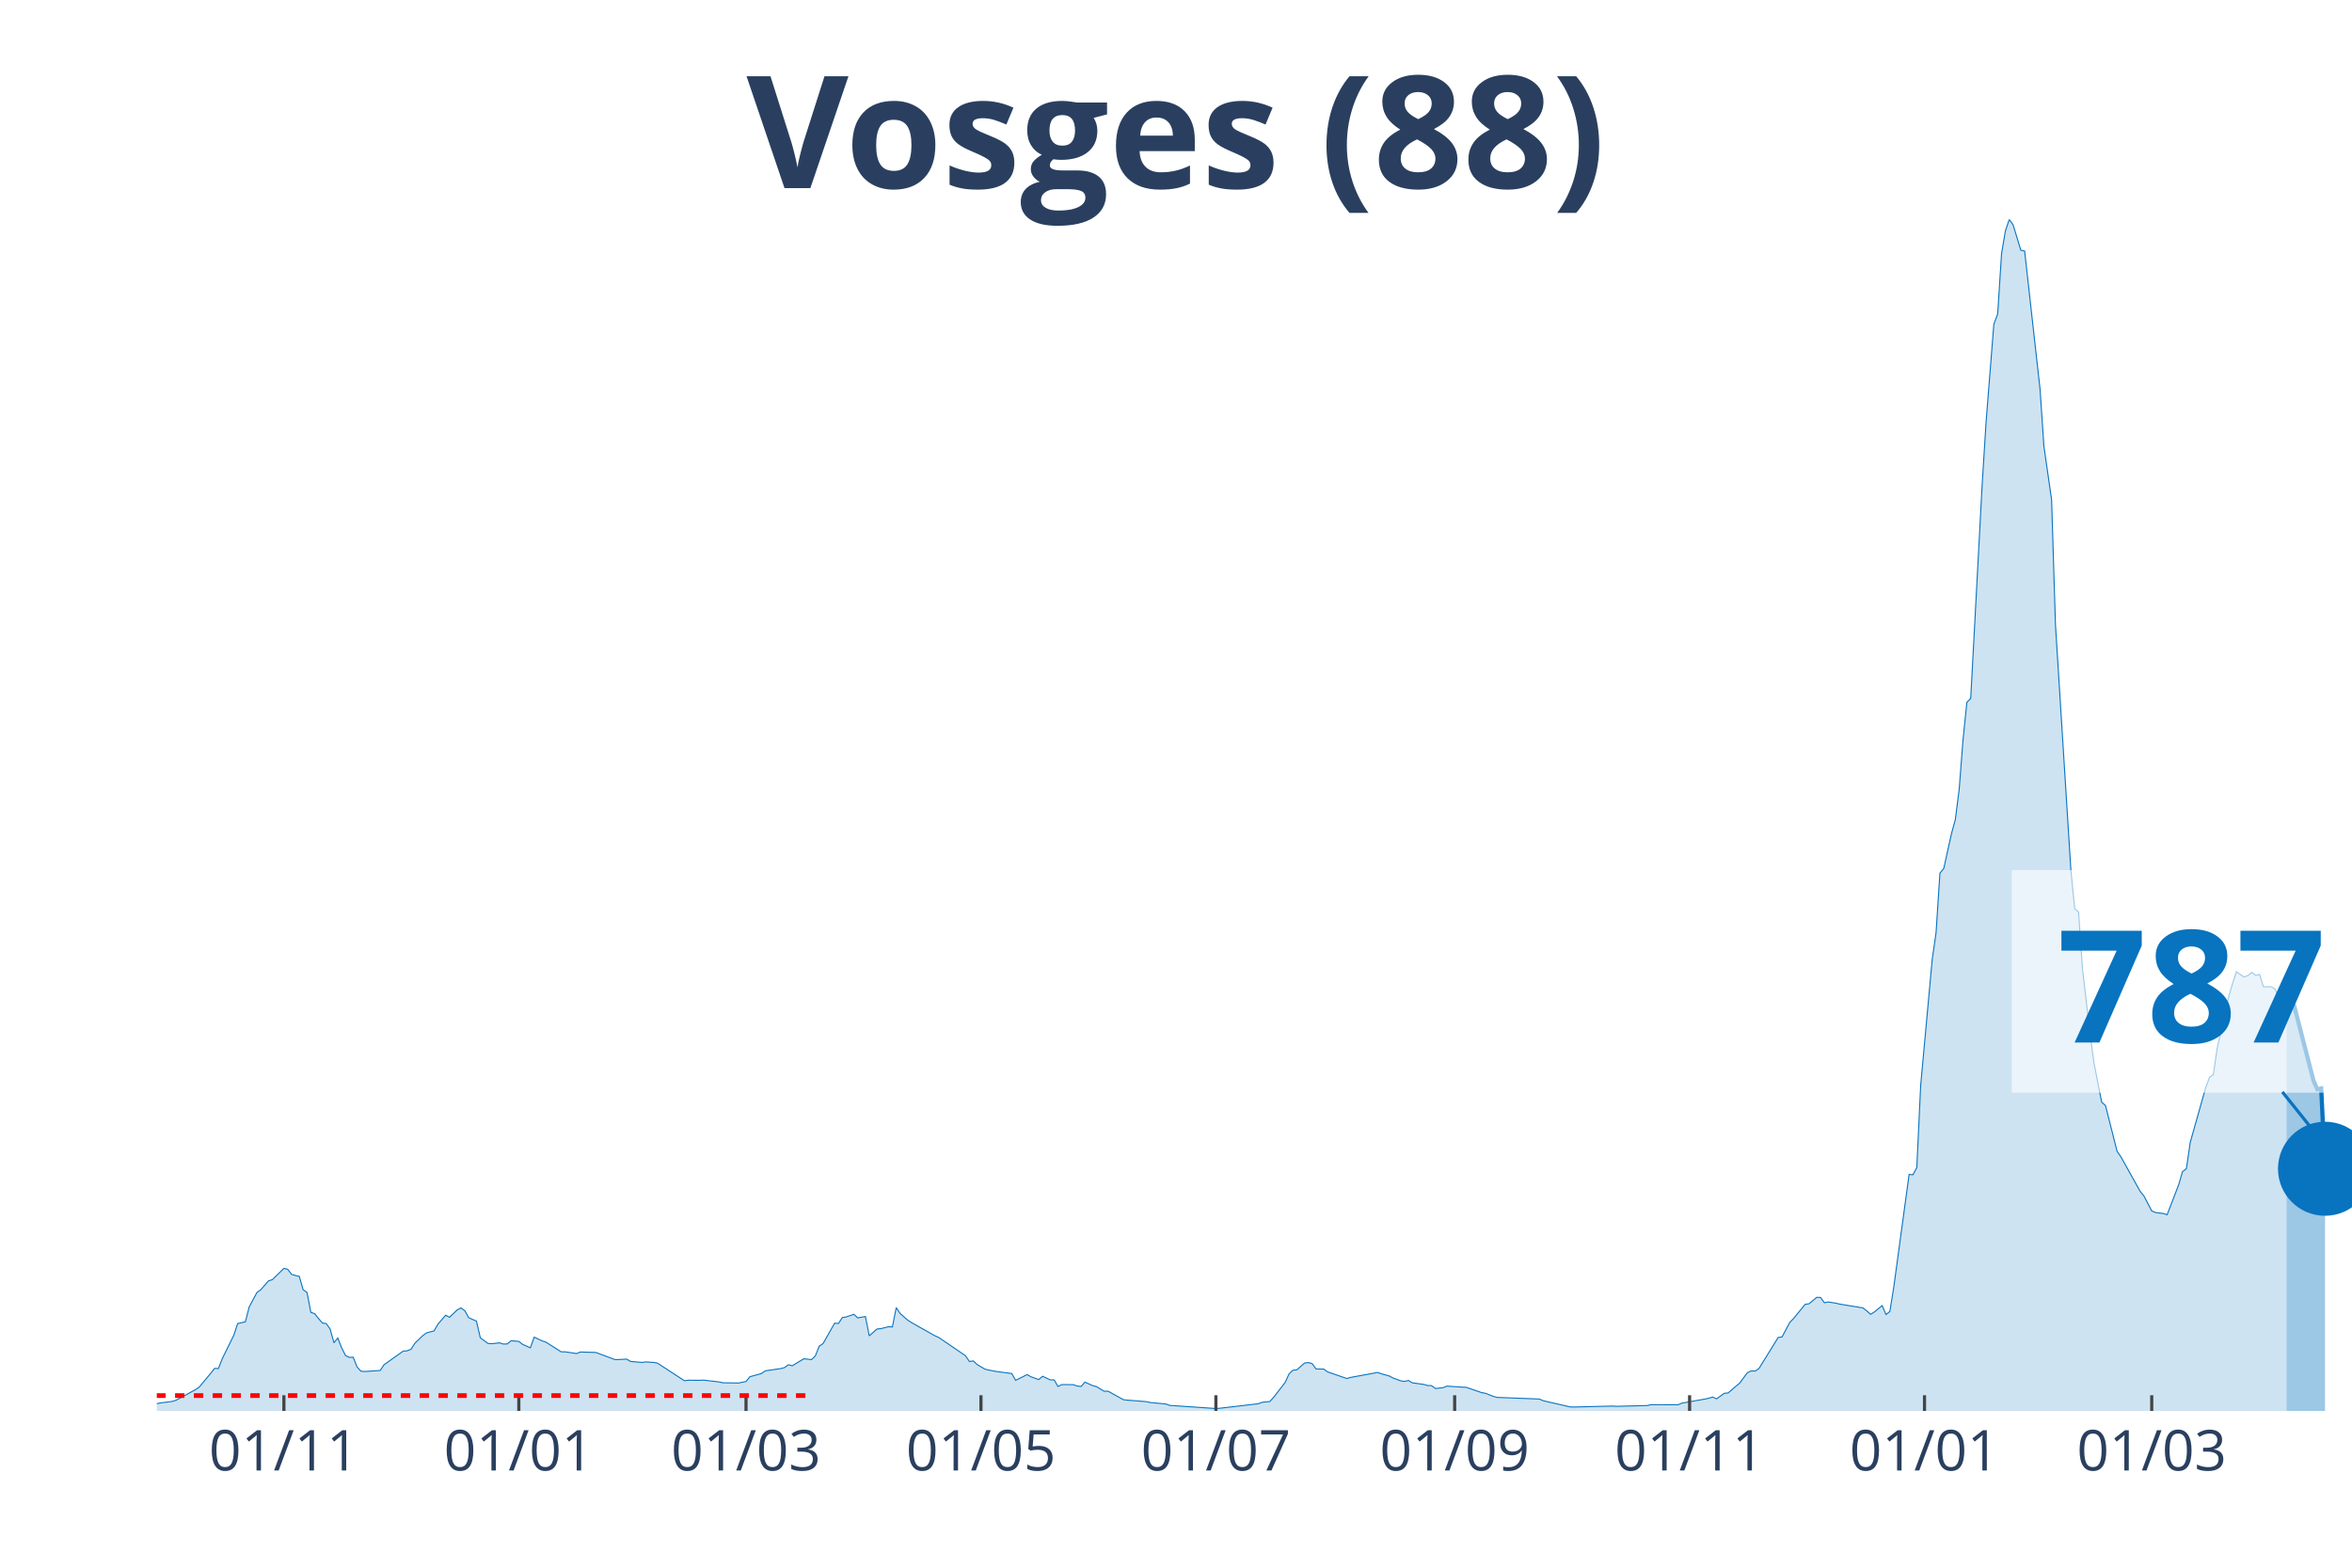
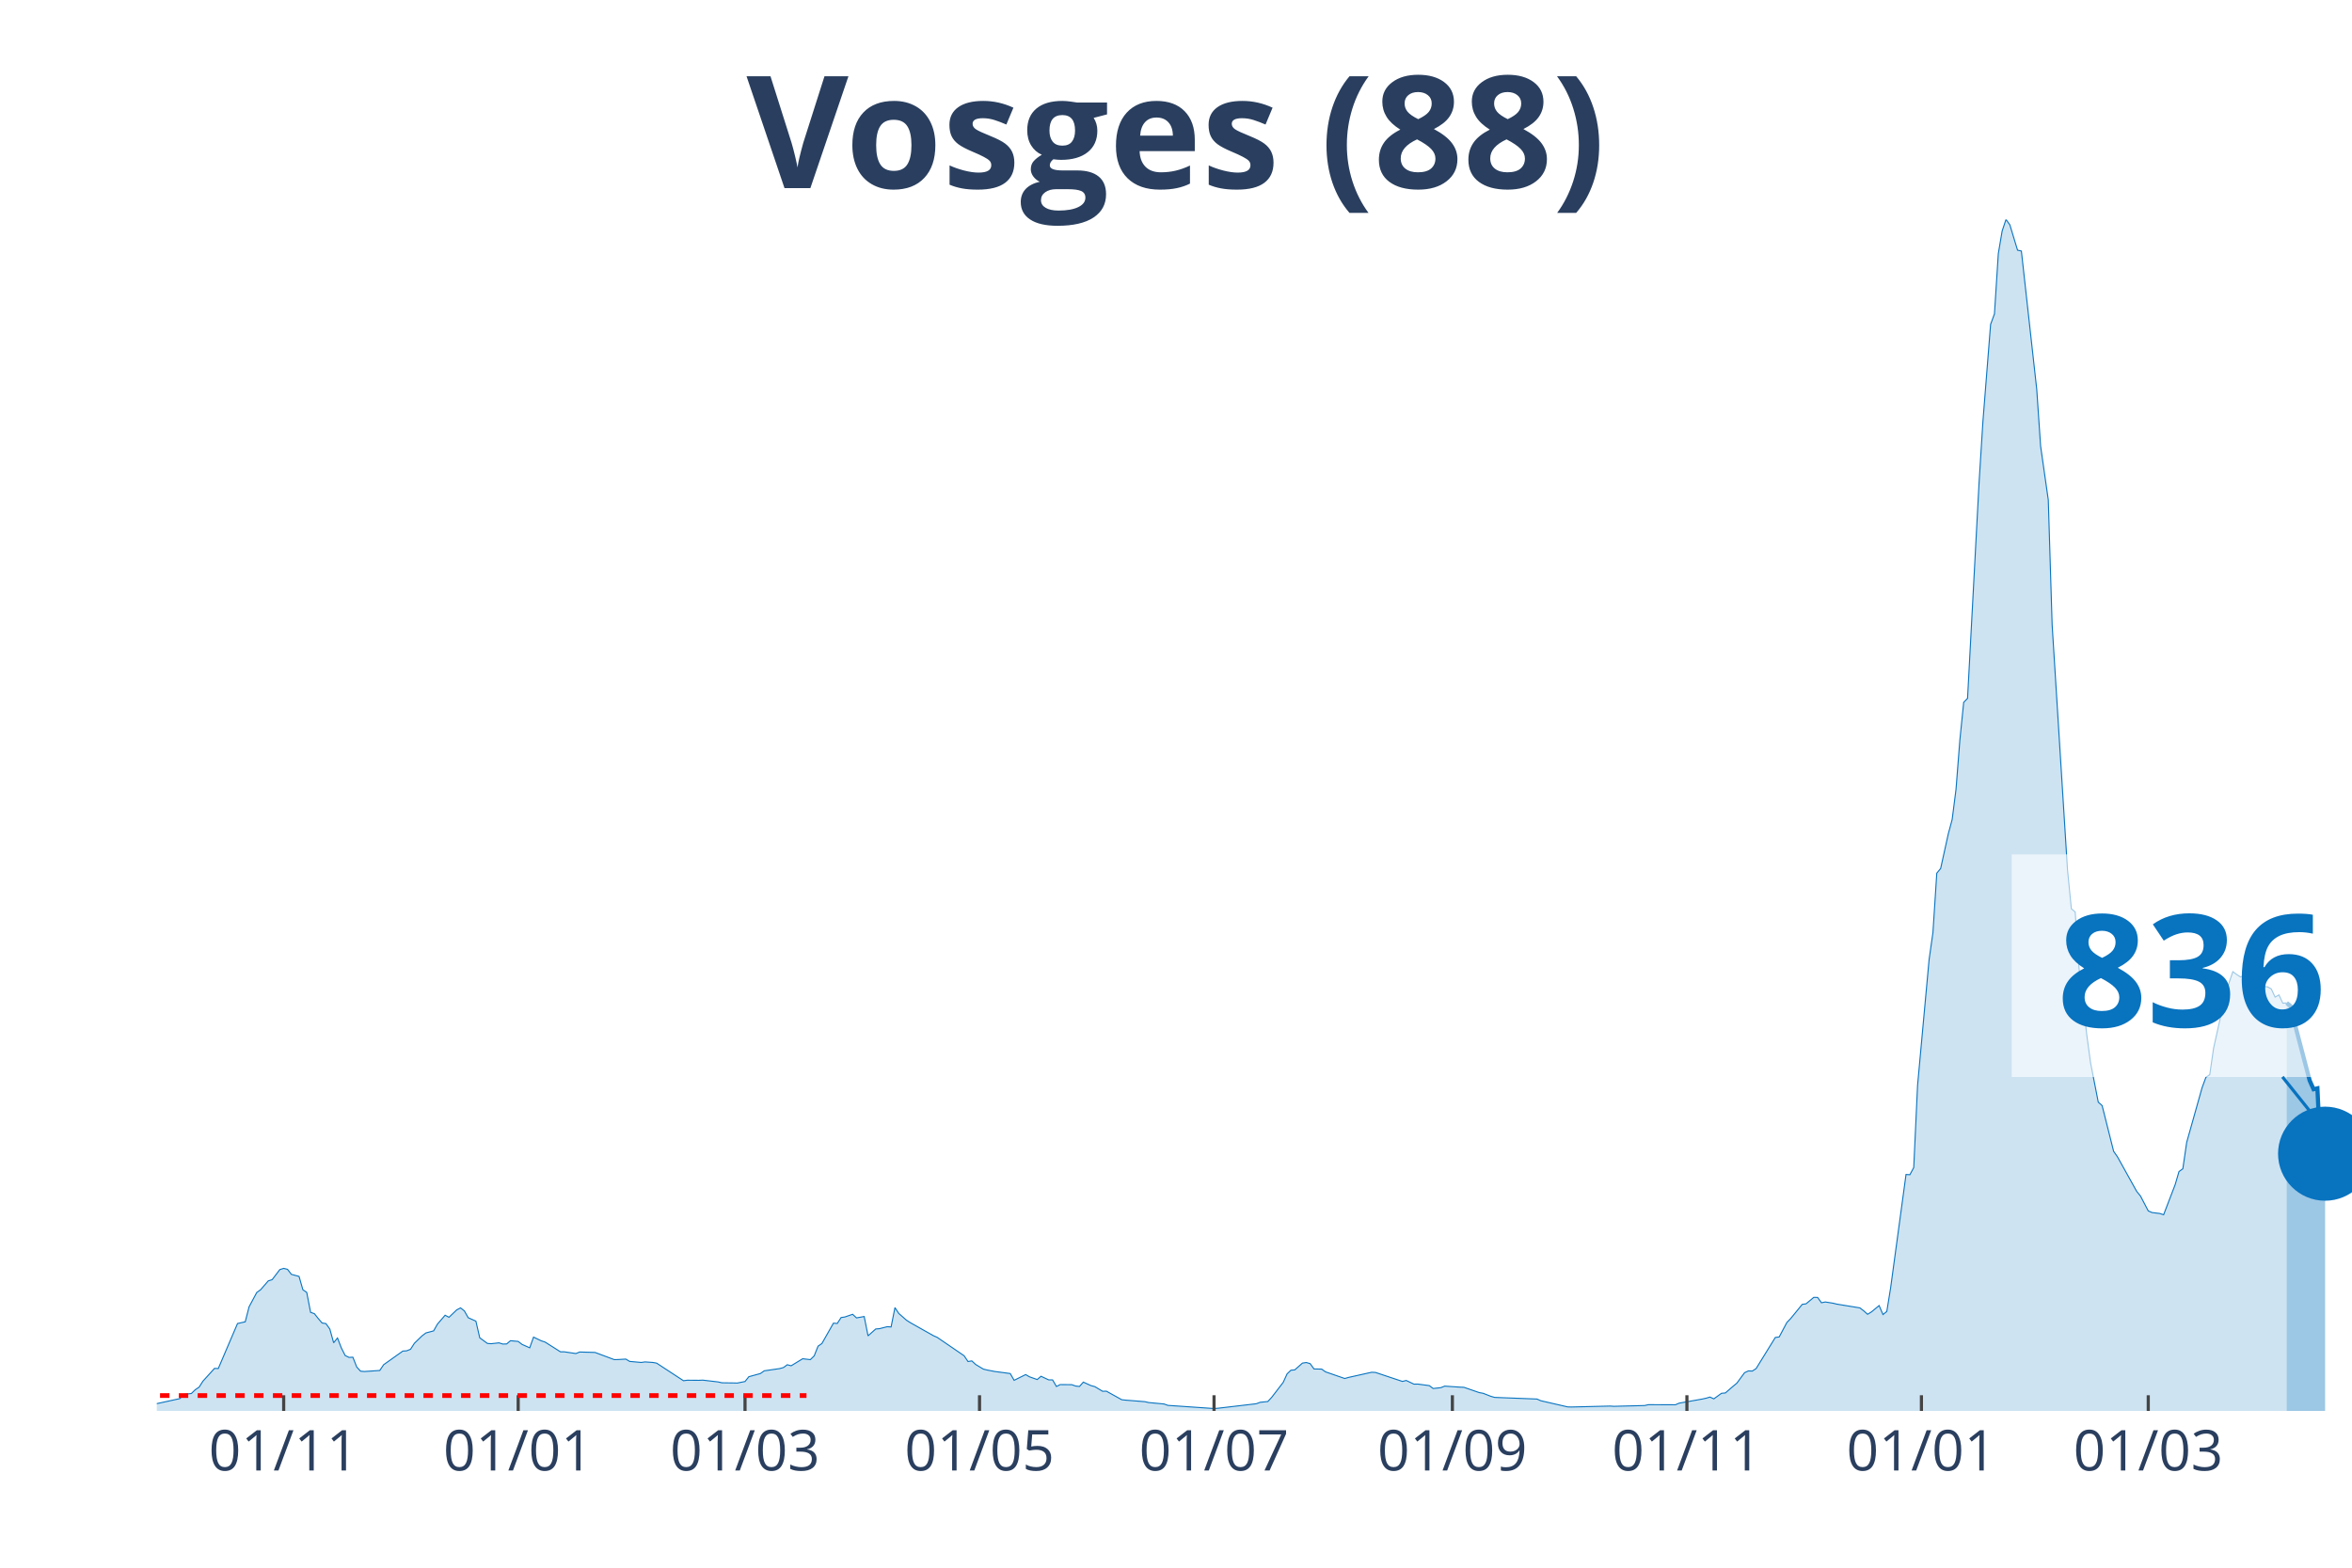
<svg xmlns="http://www.w3.org/2000/svg" class="main-svg" width="1125" height="750" style="" viewBox="0 0 750 500">
  <rect x="0" y="0" width="750" height="500" style="fill: rgb(0, 0, 0); fill-opacity: 0;" />
-   <defs id="defs-d05109">
+   <defs id="defs-be2930">
    <g class="clips">
-       <clipPath id="clipd05109xyplot" class="plotclip">
+       <clipPath id="clipbe2930xyplot" class="plotclip">
        <rect width="700" height="380" />
      </clipPath>
-       <clipPath class="axesclip" id="clipd05109x">
+       <clipPath class="axesclip" id="clipbe2930x">
        <rect x="50" y="0" width="700" height="500" />
      </clipPath>
-       <clipPath class="axesclip" id="clipd05109y">
+       <clipPath class="axesclip" id="clipbe2930y">
        <rect x="0" y="70" width="750" height="380" />
      </clipPath>
-       <clipPath class="axesclip" id="clipd05109xy">
+       <clipPath class="axesclip" id="clipbe2930xy">
        <rect x="50" y="70" width="700" height="380" />
      </clipPath>
    </g>
    <g class="gradients" />
  </defs>
  <g class="bglayer">
    <rect class="bg" x="50" y="70" width="700" height="380" style="fill: rgb(0, 0, 0); fill-opacity: 0; stroke-width: 0;" />
  </g>
  <g class="layer-below">
    <g class="imagelayer" />
    <g class="shapelayer" />
  </g>
  <g class="cartesianlayer">
    <g class="subplot xy">
      <g class="layer-subplot">
        <g class="shapelayer" />
        <g class="imagelayer" />
      </g>
      <g class="gridlayer">
        <g class="x">
-           <path class="xgrid crisp" transform="translate(90.53,0)" d="M0,70v380" style="stroke: rgb(255, 255, 255); stroke-opacity: 1; stroke-width: 1px;" />
-           <path class="xgrid crisp" transform="translate(165.44,0)" d="M0,70v380" style="stroke: rgb(255, 255, 255); stroke-opacity: 1; stroke-width: 1px;" />
-           <path class="xgrid crisp" transform="translate(237.89,0)" d="M0,70v380" style="stroke: rgb(255, 255, 255); stroke-opacity: 1; stroke-width: 1px;" />
-           <path class="xgrid crisp" transform="translate(312.81,0)" d="M0,70v380" style="stroke: rgb(255, 255, 255); stroke-opacity: 1; stroke-width: 1px;" />
-           <path class="xgrid crisp" transform="translate(387.72,0)" d="M0,70v380" style="stroke: rgb(255, 255, 255); stroke-opacity: 1; stroke-width: 1px;" />
-           <path class="xgrid crisp" transform="translate(463.86,0)" d="M0,70v380" style="stroke: rgb(255, 255, 255); stroke-opacity: 1; stroke-width: 1px;" />
-           <path class="xgrid crisp" transform="translate(538.77,0)" d="M0,70v380" style="stroke: rgb(255, 255, 255); stroke-opacity: 1; stroke-width: 1px;" />
-           <path class="xgrid crisp" transform="translate(613.68,0)" d="M0,70v380" style="stroke: rgb(255, 255, 255); stroke-opacity: 1; stroke-width: 1px;" />
-           <path class="xgrid crisp" transform="translate(686.14,0)" d="M0,70v380" style="stroke: rgb(255, 255, 255); stroke-opacity: 1; stroke-width: 1px;" />
+           <path class="xgrid crisp" transform="translate(90.46,0)" d="M0,70v380" style="stroke: rgb(255, 255, 255); stroke-opacity: 1; stroke-width: 1px;" />
+           <path class="xgrid crisp" transform="translate(165.24,0)" d="M0,70v380" style="stroke: rgb(255, 255, 255); stroke-opacity: 1; stroke-width: 1px;" />
+           <path class="xgrid crisp" transform="translate(237.57,0)" d="M0,70v380" style="stroke: rgb(255, 255, 255); stroke-opacity: 1; stroke-width: 1px;" />
+           <path class="xgrid crisp" transform="translate(312.35,0)" d="M0,70v380" style="stroke: rgb(255, 255, 255); stroke-opacity: 1; stroke-width: 1px;" />
+           <path class="xgrid crisp" transform="translate(387.13,0)" d="M0,70v380" style="stroke: rgb(255, 255, 255); stroke-opacity: 1; stroke-width: 1px;" />
+           <path class="xgrid crisp" transform="translate(463.13,0)" d="M0,70v380" style="stroke: rgb(255, 255, 255); stroke-opacity: 1; stroke-width: 1px;" />
+           <path class="xgrid crisp" transform="translate(537.92,0)" d="M0,70v380" style="stroke: rgb(255, 255, 255); stroke-opacity: 1; stroke-width: 1px;" />
+           <path class="xgrid crisp" transform="translate(612.7,0)" d="M0,70v380" style="stroke: rgb(255, 255, 255); stroke-opacity: 1; stroke-width: 1px;" />
+           <path class="xgrid crisp" transform="translate(685.03,0)" d="M0,70v380" style="stroke: rgb(255, 255, 255); stroke-opacity: 1; stroke-width: 1px;" />
        </g>
        <g class="y" />
      </g>
      <g class="zerolinelayer" />
      <path class="xlines-below" />
      <path class="ylines-below" />
      <g class="overlines-below" />
      <g class="xaxislayer-below" />
      <g class="yaxislayer-below" />
      <g class="overaxes-below" />
-       <g class="plot" transform="translate(50, 70)" clip-path="url('#clipd05109xyplot')">
+       <g class="plot" transform="translate(50, 70)" clip-path="url('#clipbe2930xyplot')">
        <g class="scatterlayer mlayer">
-           <g class="trace scatter traceb61f90" style="stroke-miterlimit: 2;">
+           <g class="trace scatter trace0a321b" style="stroke-miterlimit: 2;">
            <g class="fills">
              <g>
-                 <path class="js-fill" d="M679.12,380L-167.02,380L-167.02,379.26L-132.63,379.65L-131.4,379.62L-98.25,379.24L-97.02,378.88L-92.11,377.95L-90.88,378.04L-85.96,378.69L-84.74,378.83L-49.12,378.88L-47.89,378.83L-18.42,377.98L-17.19,378.04L0,377.68L1.23,377.44L4.91,376.97L6.14,376.59L12.28,373.24L13.51,372.42L17.19,368L18.42,366.45L19.65,366.47L20.88,363.34L24.56,355.84L25.79,352.13L28.25,351.58L29.47,346.81L31.93,342.23L33.16,341.35L35.61,338.52L36.84,338.14L40.53,334.54L41.75,334.84L42.98,336.44L44.21,336.8L45.44,337.1L46.67,341.35L47.89,342.2L49.12,348.55L50.35,348.99L51.58,350.54L52.81,351.96L54.04,352.15L55.26,353.87L56.49,358.26L57.72,356.74L58.95,359.9L60.18,362.33L61.4,362.93L62.63,362.87L63.86,365.98L65.09,367.32L66.32,367.43L71.23,367.1L72.46,365.27L78.6,360.91L79.82,360.83L81.05,360.34L82.28,358.43L84.74,356.05L85.96,355.13L88.42,354.47L89.65,352.32L92.11,349.48L93.33,350.14L95.79,347.79L97.02,347.14L98.25,348.09L99.47,350.27L101.93,351.36L103.16,356.68L105.61,358.48L106.84,358.56L109.3,358.29L110.53,358.67L111.75,358.64L112.98,357.61L115.44,357.83L116.67,358.78L119.12,359.87L120.35,356.46L122.81,357.64L124.04,358.04L128.95,361.15L130.18,361.15L133.86,361.7L135.09,361.21L140,361.35L141.23,361.81L146.14,363.64L147.37,363.61L149.82,363.47L151.05,364.21L154.74,364.54L155.96,364.37L158.42,364.54L159.65,364.75L168.25,370.37L169.47,370.21L173.16,370.24L174.39,370.18L179.3,370.75L180.53,371.03L184.21,371.08L185.44,371.11L187.89,370.62L189.12,369.09L192.81,368.08L194.04,367.21L198.95,366.5L200.18,366.17L201.4,365.27L202.63,365.6L206.32,363.36L207.54,363.5L208.77,363.64L210,362.44L211.23,359.35L212.46,358.51L216.14,352.02L217.37,352.1L218.6,350.22L219.82,350.03L222.28,349.18L223.51,350.33L225.96,349.89L227.19,356.05L229.65,353.87L230.88,353.76L233.33,353.14L234.56,353.22L235.79,347.05L237.02,348.91L239.47,351.06L240.7,351.85L248.07,356L249.3,356.54L257.89,362.41L259.12,364.24L260.35,364.05L261.58,365.19L264.04,366.66L265.26,366.96L267.72,367.43L268.95,367.59L272.63,368.08L273.86,370.24L277.54,368.41L278.77,369.12L281.23,369.99L282.46,368.95L284.91,370.1L286.14,370.1L287.37,372.2L288.6,371.6L292.28,371.63L293.51,372.06L294.74,372.2L295.96,370.81L298.42,371.93L299.65,372.25L302.11,373.73L303.33,373.7L308.25,376.43L309.47,376.56L315.61,377.05L316.84,377.33L321.75,377.79L322.98,378.23L337.72,379.24L338.95,379.15L351.23,377.71L352.46,377.25L354.91,377L356.14,375.66L359.82,370.89L361.05,368.19L362.28,367.02L363.51,366.91L365.96,364.75L367.19,364.56L368.42,364.92L369.65,366.61L372.11,366.66L373.33,367.54L379.47,369.66L380.7,369.31L389.3,367.73L390.53,368.16L392.98,368.85L394.21,369.5L396.67,370.4L397.89,370.59L399.12,370.29L400.35,371.03L404.04,371.55L405.26,371.9L406.49,371.93L407.72,372.85L410.18,372.58L411.4,372.09L416.32,372.42L417.54,372.47L422.46,374.16L423.68,374.38L426.14,375.34L427.37,375.69L440.88,376.21L442.11,376.75L450.7,378.72L451.93,378.75L464.21,378.45L465.44,378.53L475.26,378.28L476.49,378.01L485.09,378.04L486.32,377.52L493.68,376.21L494.91,375.94L496.14,375.58L497.37,376.15L499.82,374.38L501.05,374.27L503.51,372.15L504.74,371.14L507.19,367.81L508.42,367.24L509.65,367.29L510.88,366.5L517.02,356.57L518.25,356.41L520.7,351.8L521.93,350.52L525.61,346.02L526.84,345.83L529.3,343.78L530.53,343.81L531.75,345.5L532.98,345.25L535.44,345.64L536.67,345.94L544.04,347.14L545.26,348.09L546.49,349.18L547.72,348.42L550.18,346.4L551.4,349.26L552.63,348.28L553.86,340.67L558.77,304.59L560,304.67L561.23,302.38L562.46,276.17L566.14,236.02L567.37,227.46L568.6,208.48L569.82,207L572.28,195.9L573.51,191.38L574.74,181.75L575.96,166.01L577.19,153.99L578.42,152.73L582.11,83.81L583.33,64.42L585.79,33.44L587.02,30.11L588.25,10.88L589.47,3.68L590.7,0L591.93,1.69L594.39,9.79L595.61,10.06L600.53,54.16L601.75,72.25L604.21,89.43L605.44,129.28L610.35,207.39L611.58,219.85L612.81,220.86L614.04,238.81L616.49,259.94L617.72,269.02L620.18,281.52L621.4,282.61L625.09,297.2L626.32,298.97L632.46,309.99L633.68,311.49L636.14,316.21L637.37,316.73L639.82,317.03L641.05,317.43L644.74,307.83L645.96,303.66L647.19,302.76L648.42,294.33L653.33,276.93L654.56,273.58L655.79,272.76L657.02,264.28L660.7,247.83L661.93,243.58L663.16,239.92L664.39,240.82L665.61,241.61L666.84,241.1L668.07,240.11L669.3,241.12L670.53,240.77L671.75,244.7L674.21,244.72L675.44,245.41L676.67,248.02L677.89,247.32L679.12,249.96" style="fill: rgb(8, 115, 191); fill-opacity: 0.2; stroke-width: 0;" />
+                 <path class="js-fill" d="M679.16,380L-166.73,380L-166.73,379.26L-132.4,379.65L-131.17,379.62L-98.07,379.24L-96.85,378.88L-91.94,377.95L-90.72,378.04L-85.81,378.69L-84.59,378.83L-49.04,378.88L-47.81,378.83L-18.39,377.98L-17.16,378.04L-1.23,377.85L0,377.68L7.36,376.07L8.58,374.74L11.03,374.44L12.26,373.24L13.49,372.42L14.71,370.51L18.39,366.45L19.61,366.47L25.74,352.13L26.97,351.85L28.2,351.58L29.42,346.81L31.87,342.23L33.1,341.35L35.55,338.52L36.78,338.14L39.23,334.92L40.46,334.54L41.68,334.84L42.91,336.44L45.36,337.1L46.58,341.35L47.81,342.2L49.04,348.55L50.26,348.99L51.49,350.54L52.71,351.96L53.94,352.15L55.17,353.87L56.39,358.26L57.62,356.74L58.84,359.9L60.07,362.33L61.3,362.93L62.52,362.87L63.75,365.98L64.97,367.32L66.2,367.43L71.1,367.1L72.33,365.27L78.46,360.91L79.68,360.83L80.91,360.34L82.14,358.43L84.59,356.05L85.81,355.13L88.27,354.47L89.49,352.32L91.94,349.48L93.17,350.14L95.62,347.79L96.85,347.14L98.07,348.09L99.3,350.27L101.75,351.36L102.98,356.68L105.43,358.48L106.65,358.56L109.11,358.29L110.33,358.67L111.56,358.64L112.78,357.61L115.24,357.83L116.46,358.78L118.91,359.87L120.14,356.46L122.59,357.64L123.82,358.04L128.72,361.15L129.95,361.15L133.63,361.7L134.85,361.21L139.75,361.35L140.98,361.81L145.88,363.64L147.11,363.61L149.56,363.47L150.79,364.21L154.47,364.54L155.69,364.37L158.14,364.54L159.37,364.75L167.95,370.37L169.18,370.21L172.85,370.24L174.08,370.18L178.98,370.75L180.21,371.03L183.89,371.08L185.11,371.11L187.57,370.62L188.79,369.09L192.47,368.08L193.7,367.21L198.6,366.5L199.82,366.17L201.05,365.27L202.28,365.6L205.95,363.36L207.18,363.5L208.41,363.64L209.63,362.44L210.86,359.35L212.08,358.51L215.76,352.02L216.99,352.1L218.21,350.22L219.44,350.03L221.89,349.18L223.12,350.33L225.57,349.89L226.8,356.05L229.25,353.87L230.47,353.76L232.92,353.14L234.15,353.22L235.38,347.05L236.6,348.91L239.05,351.06L240.28,351.85L247.64,356L248.86,356.54L257.44,362.41L258.67,364.24L259.89,364.05L261.12,365.19L263.57,366.66L264.8,366.96L267.25,367.43L268.48,367.59L272.15,368.08L273.38,370.24L277.06,368.41L278.28,369.12L280.74,369.99L281.96,368.95L284.41,370.1L285.64,370.1L286.87,372.2L288.09,371.6L291.77,371.63L292.99,372.06L294.22,372.2L295.45,370.81L297.9,371.93L299.12,372.25L301.58,373.73L302.8,373.7L307.71,376.43L308.93,376.56L315.06,377.05L316.29,377.33L321.19,377.79L322.42,378.23L337.13,379.24L338.35,379.15L350.61,377.71L351.84,377.25L354.29,377L355.52,375.66L359.19,370.89L360.42,368.19L361.65,367.02L362.87,366.91L365.32,364.75L366.55,364.56L367.78,364.92L369,366.61L371.45,366.66L372.68,367.54L378.81,369.66L380.04,369.31L387.39,367.67L388.62,367.73L397.2,370.59L398.42,370.29L400.88,371.46L402.1,371.44L405.78,371.93L407.01,372.85L409.46,372.58L410.68,372.09L415.59,372.42L416.81,372.47L421.72,374.16L422.94,374.38L425.39,375.34L426.62,375.69L440.11,376.21L441.33,376.75L449.91,378.72L451.14,378.75L463.4,378.45L464.62,378.53L474.43,378.28L475.66,378.01L484.24,378.04L485.46,377.52L492.82,376.21L494.05,375.94L495.27,375.58L496.5,376.15L498.95,374.38L500.18,374.27L502.63,372.15L503.85,371.14L506.3,367.81L507.53,367.24L508.76,367.29L509.98,366.5L516.11,356.57L517.34,356.41L519.79,351.8L521.02,350.52L524.69,346.02L525.92,345.83L528.37,343.78L529.6,343.81L530.82,345.5L532.05,345.25L534.5,345.64L535.73,345.94L543.08,347.14L544.31,348.09L545.53,349.18L546.76,348.42L549.21,346.4L550.44,349.26L551.66,348.28L552.89,340.67L557.79,304.59L559.02,304.67L560.25,302.38L561.47,276.17L565.15,236.02L566.37,227.46L567.6,208.48L568.83,207L571.28,195.9L572.5,191.38L573.73,181.75L574.96,166.01L576.18,153.99L577.41,152.73L581.09,83.81L582.31,64.42L584.76,33.44L585.99,30.11L587.22,10.88L588.44,3.68L589.67,0L590.89,1.69L593.35,9.79L594.57,10.06L599.47,54.16L600.7,72.25L603.15,89.43L604.38,129.28L609.28,207.39L610.51,219.85L611.73,220.86L612.96,238.81L615.41,259.94L616.64,269.02L619.09,281.52L620.32,282.61L623.99,297.2L625.22,298.97L631.35,309.99L632.57,311.49L635.03,316.21L636.25,316.73L638.7,317.03L639.93,317.43L643.61,307.83L644.83,303.66L646.06,302.76L647.29,294.33L652.19,276.93L653.42,273.58L654.64,272.76L655.87,264.28L659.54,247.81L660.77,243.55L662,239.9L663.22,240.8L664.45,241.59L665.67,241.07L666.9,240.09L668.13,241.12L669.35,240.77L670.58,244.7L673.03,244.72L674.26,245.41L675.48,248.02L676.71,247.32L677.93,249.96L679.16,249.88" style="fill: rgb(8, 115, 191); fill-opacity: 0.2; stroke-width: 0;" />
              </g>
            </g>
            <g class="errorbars" />
            <g class="lines">
-               <path class="js-line" d="M-167.02,379.26L-132.63,379.65L-131.4,379.62L-98.25,379.24L-97.02,378.88L-92.11,377.95L-90.88,378.04L-85.96,378.69L-84.74,378.83L-49.12,378.88L-47.89,378.83L-18.42,377.98L-17.19,378.04L0,377.68L1.23,377.44L4.91,376.97L6.14,376.59L12.28,373.24L13.51,372.42L17.19,368L18.42,366.45L19.65,366.47L20.88,363.34L24.56,355.84L25.79,352.13L28.25,351.58L29.47,346.81L31.93,342.23L33.16,341.35L35.61,338.52L36.84,338.14L40.53,334.54L41.75,334.84L42.98,336.44L44.21,336.8L45.44,337.1L46.67,341.35L47.89,342.2L49.12,348.55L50.35,348.99L51.58,350.54L52.81,351.96L54.04,352.15L55.26,353.87L56.49,358.26L57.72,356.74L58.95,359.9L60.18,362.33L61.4,362.93L62.63,362.87L63.86,365.98L65.09,367.32L66.32,367.43L71.23,367.1L72.46,365.27L78.6,360.91L79.82,360.83L81.05,360.34L82.28,358.43L84.74,356.05L85.96,355.13L88.42,354.47L89.65,352.32L92.11,349.48L93.33,350.14L95.79,347.79L97.02,347.14L98.25,348.09L99.47,350.27L101.93,351.36L103.16,356.68L105.61,358.48L106.84,358.56L109.3,358.29L110.53,358.67L111.75,358.64L112.98,357.61L115.44,357.83L116.67,358.78L119.12,359.87L120.35,356.46L122.81,357.64L124.04,358.04L128.95,361.15L130.18,361.15L133.86,361.7L135.09,361.21L140,361.35L141.23,361.81L146.14,363.64L147.37,363.61L149.82,363.47L151.05,364.21L154.74,364.54L155.96,364.37L158.42,364.54L159.65,364.75L168.25,370.37L169.47,370.21L173.16,370.24L174.39,370.18L179.3,370.75L180.53,371.03L184.21,371.08L185.44,371.11L187.89,370.62L189.12,369.09L192.81,368.08L194.04,367.21L198.95,366.5L200.18,366.17L201.4,365.27L202.63,365.6L206.32,363.36L207.54,363.5L208.77,363.64L210,362.44L211.23,359.35L212.46,358.51L216.14,352.02L217.37,352.1L218.6,350.22L219.82,350.03L222.28,349.18L223.51,350.33L225.96,349.89L227.19,356.05L229.65,353.87L230.88,353.76L233.33,353.14L234.56,353.22L235.79,347.05L237.02,348.91L239.47,351.06L240.7,351.85L248.07,356L249.3,356.54L257.89,362.41L259.12,364.24L260.35,364.05L261.58,365.19L264.04,366.66L265.26,366.96L267.72,367.43L268.95,367.59L272.63,368.08L273.86,370.24L277.54,368.41L278.77,369.12L281.23,369.99L282.46,368.95L284.91,370.1L286.14,370.1L287.37,372.2L288.6,371.6L292.28,371.63L293.51,372.06L294.74,372.2L295.96,370.81L298.42,371.93L299.65,372.25L302.11,373.73L303.33,373.7L308.25,376.43L309.47,376.56L315.61,377.05L316.84,377.33L321.75,377.79L322.98,378.23L337.72,379.24L338.95,379.15L351.23,377.71L352.46,377.25L354.91,377L356.14,375.66L359.82,370.89L361.05,368.19L362.28,367.02L363.51,366.91L365.96,364.75L367.19,364.56L368.42,364.92L369.65,366.61L372.11,366.66L373.33,367.54L379.47,369.66L380.7,369.31L389.3,367.73L390.53,368.16L392.98,368.85L394.21,369.5L396.67,370.4L397.89,370.59L399.12,370.29L400.35,371.03L404.04,371.55L405.26,371.9L406.49,371.93L407.72,372.85L410.18,372.58L411.4,372.09L416.32,372.42L417.54,372.47L422.46,374.16L423.68,374.38L426.14,375.34L427.37,375.69L440.88,376.21L442.11,376.75L450.7,378.72L451.93,378.75L464.21,378.45L465.44,378.53L475.26,378.28L476.49,378.01L485.09,378.04L486.32,377.52L493.68,376.21L494.91,375.94L496.14,375.58L497.37,376.15L499.82,374.38L501.05,374.27L503.51,372.15L504.74,371.14L507.19,367.81L508.42,367.24L509.65,367.29L510.88,366.5L517.02,356.57L518.25,356.41L520.7,351.8L521.93,350.52L525.61,346.02L526.84,345.83L529.3,343.78L530.53,343.81L531.75,345.5L532.98,345.25L535.44,345.64L536.67,345.94L544.04,347.14L545.26,348.09L546.49,349.18L547.72,348.42L550.18,346.4L551.4,349.26L552.63,348.28L553.86,340.67L558.77,304.59L560,304.67L561.23,302.38L562.46,276.17L566.14,236.02L567.37,227.46L568.6,208.48L569.82,207L572.28,195.9L573.51,191.38L574.74,181.75L575.96,166.01L577.19,153.99L578.42,152.73L582.11,83.81L583.33,64.42L585.79,33.44L587.02,30.11L588.25,10.88L589.47,3.68L590.7,0L591.93,1.69L594.39,9.79L595.61,10.06L600.53,54.16L601.75,72.25L604.21,89.43L605.44,129.28L610.35,207.39L611.58,219.85L612.81,220.86L614.04,238.81L616.49,259.94L617.72,269.02L620.18,281.52L621.4,282.61L625.09,297.2L626.32,298.97L632.46,309.99L633.68,311.49L636.14,316.21L637.37,316.73L639.82,317.03L641.05,317.43L644.74,307.83L645.96,303.66L647.19,302.76L648.42,294.33L653.33,276.93L654.56,273.58L655.79,272.76L657.02,264.28L660.7,247.83L661.93,243.58L663.16,239.92L664.39,240.82L665.61,241.61L666.84,241.1L668.07,240.11L669.3,241.12L670.53,240.77L671.75,244.7L674.21,244.72L675.44,245.41L676.67,248.02L677.89,247.32L679.12,249.96" style="vector-effect: non-scaling-stroke; fill: none; stroke: rgb(8, 115, 191); stroke-opacity: 1; stroke-width: 0.5px; opacity: 1;" />
+               <path class="js-line" d="M-166.73,379.26L-132.4,379.65L-131.17,379.62L-98.07,379.24L-96.85,378.88L-91.94,377.95L-90.72,378.04L-85.81,378.69L-84.59,378.83L-49.04,378.88L-47.81,378.83L-18.39,377.98L-17.16,378.04L-1.23,377.85L0,377.68L7.36,376.07L8.58,374.74L11.03,374.44L12.26,373.24L13.49,372.42L14.71,370.51L18.39,366.45L19.61,366.47L25.74,352.13L26.97,351.85L28.2,351.58L29.42,346.81L31.87,342.23L33.1,341.35L35.55,338.52L36.78,338.14L39.23,334.92L40.46,334.54L41.68,334.84L42.91,336.44L45.36,337.1L46.58,341.35L47.81,342.2L49.04,348.55L50.26,348.99L51.49,350.54L52.71,351.96L53.94,352.15L55.17,353.87L56.39,358.26L57.62,356.74L58.84,359.9L60.07,362.33L61.3,362.93L62.52,362.87L63.75,365.98L64.97,367.32L66.2,367.43L71.1,367.1L72.33,365.27L78.46,360.91L79.68,360.83L80.91,360.34L82.14,358.43L84.59,356.05L85.81,355.13L88.27,354.47L89.49,352.32L91.94,349.48L93.17,350.14L95.62,347.79L96.85,347.14L98.07,348.09L99.3,350.27L101.75,351.36L102.98,356.68L105.43,358.48L106.65,358.56L109.11,358.29L110.33,358.67L111.56,358.64L112.78,357.61L115.24,357.83L116.46,358.78L118.91,359.87L120.14,356.46L122.59,357.64L123.82,358.04L128.72,361.15L129.95,361.15L133.63,361.7L134.85,361.21L139.75,361.35L140.98,361.81L145.88,363.64L147.11,363.61L149.56,363.47L150.79,364.21L154.47,364.54L155.69,364.37L158.14,364.54L159.37,364.75L167.95,370.37L169.18,370.21L172.85,370.24L174.08,370.18L178.98,370.75L180.21,371.03L183.89,371.08L185.11,371.11L187.57,370.62L188.79,369.09L192.47,368.08L193.7,367.21L198.6,366.5L199.82,366.17L201.05,365.27L202.28,365.6L205.95,363.36L207.18,363.5L208.41,363.64L209.63,362.44L210.86,359.35L212.08,358.51L215.76,352.02L216.99,352.1L218.21,350.22L219.44,350.03L221.89,349.18L223.12,350.33L225.57,349.89L226.8,356.05L229.25,353.87L230.47,353.76L232.92,353.14L234.15,353.22L235.38,347.05L236.6,348.91L239.05,351.06L240.28,351.85L247.64,356L248.86,356.54L257.44,362.41L258.67,364.24L259.89,364.05L261.12,365.19L263.57,366.66L264.8,366.96L267.25,367.43L268.48,367.59L272.15,368.08L273.38,370.24L277.06,368.41L278.28,369.12L280.74,369.99L281.96,368.95L284.41,370.1L285.64,370.1L286.87,372.2L288.09,371.6L291.77,371.63L292.99,372.06L294.22,372.2L295.45,370.81L297.9,371.93L299.12,372.25L301.58,373.73L302.8,373.7L307.71,376.43L308.93,376.56L315.06,377.05L316.29,377.33L321.19,377.79L322.42,378.23L337.13,379.24L338.35,379.15L350.61,377.71L351.84,377.25L354.29,377L355.52,375.66L359.19,370.89L360.42,368.19L361.65,367.02L362.87,366.91L365.32,364.75L366.55,364.56L367.78,364.92L369,366.61L371.45,366.66L372.68,367.54L378.81,369.66L380.04,369.31L387.39,367.67L388.62,367.73L397.2,370.59L398.42,370.29L400.88,371.46L402.1,371.44L405.78,371.93L407.01,372.85L409.46,372.58L410.68,372.09L415.59,372.42L416.81,372.47L421.72,374.16L422.94,374.38L425.39,375.34L426.62,375.69L440.11,376.21L441.33,376.75L449.91,378.72L451.14,378.75L463.4,378.45L464.62,378.53L474.43,378.28L475.66,378.01L484.24,378.04L485.46,377.52L492.82,376.21L494.05,375.94L495.27,375.58L496.5,376.15L498.95,374.38L500.18,374.27L502.63,372.15L503.85,371.14L506.3,367.81L507.53,367.24L508.76,367.29L509.98,366.5L516.11,356.57L517.34,356.41L519.79,351.8L521.02,350.52L524.69,346.02L525.92,345.83L528.37,343.78L529.6,343.81L530.82,345.5L532.05,345.25L534.5,345.64L535.73,345.94L543.08,347.14L544.31,348.09L545.53,349.18L546.76,348.42L549.21,346.4L550.44,349.26L551.66,348.28L552.89,340.67L557.79,304.59L559.02,304.67L560.25,302.38L561.47,276.17L565.15,236.02L566.37,227.46L567.6,208.48L568.83,207L571.28,195.9L572.5,191.38L573.73,181.75L574.96,166.01L576.18,153.99L577.41,152.73L581.09,83.81L582.31,64.42L584.76,33.44L585.99,30.11L587.22,10.88L588.44,3.68L589.67,0L590.89,1.69L593.35,9.79L594.57,10.06L599.47,54.16L600.7,72.25L603.15,89.43L604.38,129.28L609.28,207.39L610.51,219.85L611.73,220.86L612.96,238.81L615.41,259.94L616.64,269.02L619.09,281.52L620.32,282.61L623.99,297.2L625.22,298.97L631.35,309.99L632.57,311.49L635.03,316.21L636.25,316.73L638.7,317.03L639.93,317.43L643.61,307.83L644.83,303.66L646.06,302.76L647.29,294.33L652.19,276.93L653.42,273.58L654.64,272.76L655.87,264.28L659.54,247.81L660.77,243.55L662,239.9L663.22,240.8L664.45,241.59L665.67,241.07L666.9,240.09L668.13,241.12L669.35,240.77L670.58,244.7L673.03,244.72L674.26,245.41L675.48,248.02L676.71,247.32L677.93,249.96L679.16,249.88" style="vector-effect: non-scaling-stroke; fill: none; stroke: rgb(8, 115, 191); stroke-opacity: 1; stroke-width: 0.5px; opacity: 1;" />
            </g>
            <g class="points" />
            <g class="text" />
          </g>
-           <g class="trace scatter trace88e7ff" style="stroke-miterlimit: 2;">
+           <g class="trace scatter trace527a67" style="stroke-miterlimit: 2;">
            <g class="fills">
              <g>
-                 <path class="js-fill" d="M691.4,380L679.12,380L679.12,249.96L680.35,249.88L681.58,250.86L687.72,274.67L688.95,277.42L690.18,277.15L691.4,302.76" style="fill: rgb(8, 115, 191); fill-opacity: 0.4; stroke-width: 0;" />
+                 <path class="js-fill" d="M691.42,380L679.16,380L679.16,249.88L680.39,250.86L681.61,256.02L686.51,274.64L687.74,277.4L688.97,277.12L690.19,302.71L691.42,297.96" style="fill: rgb(8, 115, 191); fill-opacity: 0.4; stroke-width: 0;" />
              </g>
            </g>
            <g class="errorbars" />
            <g class="lines">
-               <path class="js-line" d="M679.12,249.96L680.35,249.88L681.58,250.86L687.72,274.67L688.95,277.42L690.18,277.15L691.4,302.76" style="vector-effect: non-scaling-stroke; fill: none; stroke: rgb(8, 115, 191); stroke-opacity: 1; stroke-width: 2px; opacity: 1;" />
+               <path class="js-line" d="M679.16,249.88L680.39,250.86L681.61,256.02L686.51,274.64L687.74,277.4L688.97,277.12L690.19,302.71L691.42,297.96" style="vector-effect: non-scaling-stroke; fill: none; stroke: rgb(8, 115, 191); stroke-opacity: 1; stroke-width: 2px; opacity: 1;" />
            </g>
            <g class="points" />
            <g class="text" />
          </g>
-           <g class="trace scatter tracee3aa0c" style="stroke-miterlimit: 2; opacity: 1;">
+           <g class="trace scatter tracea455a1" style="stroke-miterlimit: 2; opacity: 1;">
            <g class="fills" />
            <g class="errorbars" />
            <g class="lines" />
            <g class="points">
-               <path class="point" transform="translate(691.4,302.76)" d="M15,0A15,15 0 1,1 0,-15A15,15 0 0,1 15,0Z" style="opacity: 1; stroke-width: 0px; fill: rgb(8, 115, 191); fill-opacity: 1;" />
+               <path class="point" transform="translate(691.42,297.96)" d="M15,0A15,15 0 1,1 0,-15A15,15 0 0,1 15,0Z" style="opacity: 1; stroke-width: 0px; fill: rgb(8, 115, 191); fill-opacity: 1;" />
            </g>
            <g class="text" />
          </g>
        </g>
      </g>
      <g class="overplot" />
      <path class="xlines-above crisp" style="fill: none; stroke-width: 1px; stroke: rgb(0, 0, 0); stroke-opacity: 0;" d="" />
      <path class="ylines-above crisp" style="fill: none;" d="M0,0" />
      <g class="overlines-above" />
      <g class="xaxislayer-above">
-         <path class="xtick ticks crisp" d="M0,450v-5" transform="translate(90.53,0)" style="stroke: rgb(68, 68, 68); stroke-opacity: 1; stroke-width: 1px;" />
-         <path class="xtick ticks crisp" d="M0,450v-5" transform="translate(165.44,0)" style="stroke: rgb(68, 68, 68); stroke-opacity: 1; stroke-width: 1px;" />
-         <path class="xtick ticks crisp" d="M0,450v-5" transform="translate(237.89,0)" style="stroke: rgb(68, 68, 68); stroke-opacity: 1; stroke-width: 1px;" />
-         <path class="xtick ticks crisp" d="M0,450v-5" transform="translate(312.81,0)" style="stroke: rgb(68, 68, 68); stroke-opacity: 1; stroke-width: 1px;" />
-         <path class="xtick ticks crisp" d="M0,450v-5" transform="translate(387.72,0)" style="stroke: rgb(68, 68, 68); stroke-opacity: 1; stroke-width: 1px;" />
-         <path class="xtick ticks crisp" d="M0,450v-5" transform="translate(463.86,0)" style="stroke: rgb(68, 68, 68); stroke-opacity: 1; stroke-width: 1px;" />
-         <path class="xtick ticks crisp" d="M0,450v-5" transform="translate(538.77,0)" style="stroke: rgb(68, 68, 68); stroke-opacity: 1; stroke-width: 1px;" />
-         <path class="xtick ticks crisp" d="M0,450v-5" transform="translate(613.68,0)" style="stroke: rgb(68, 68, 68); stroke-opacity: 1; stroke-width: 1px;" />
-         <path class="xtick ticks crisp" d="M0,450v-5" transform="translate(686.14,0)" style="stroke: rgb(68, 68, 68); stroke-opacity: 1; stroke-width: 1px;" />
+         <path class="xtick ticks crisp" d="M0,450v-5" transform="translate(90.46,0)" style="stroke: rgb(68, 68, 68); stroke-opacity: 1; stroke-width: 1px;" />
+         <path class="xtick ticks crisp" d="M0,450v-5" transform="translate(165.24,0)" style="stroke: rgb(68, 68, 68); stroke-opacity: 1; stroke-width: 1px;" />
+         <path class="xtick ticks crisp" d="M0,450v-5" transform="translate(237.57,0)" style="stroke: rgb(68, 68, 68); stroke-opacity: 1; stroke-width: 1px;" />
+         <path class="xtick ticks crisp" d="M0,450v-5" transform="translate(312.35,0)" style="stroke: rgb(68, 68, 68); stroke-opacity: 1; stroke-width: 1px;" />
+         <path class="xtick ticks crisp" d="M0,450v-5" transform="translate(387.13,0)" style="stroke: rgb(68, 68, 68); stroke-opacity: 1; stroke-width: 1px;" />
+         <path class="xtick ticks crisp" d="M0,450v-5" transform="translate(463.13,0)" style="stroke: rgb(68, 68, 68); stroke-opacity: 1; stroke-width: 1px;" />
+         <path class="xtick ticks crisp" d="M0,450v-5" transform="translate(537.92,0)" style="stroke: rgb(68, 68, 68); stroke-opacity: 1; stroke-width: 1px;" />
+         <path class="xtick ticks crisp" d="M0,450v-5" transform="translate(612.7,0)" style="stroke: rgb(68, 68, 68); stroke-opacity: 1; stroke-width: 1px;" />
+         <path class="xtick ticks crisp" d="M0,450v-5" transform="translate(685.03,0)" style="stroke: rgb(68, 68, 68); stroke-opacity: 1; stroke-width: 1px;" />
        <g class="xtick">
-           <text text-anchor="middle" x="0" y="469" transform="translate(90.53,0)" style="font-family: 'Open Sans', verdana, arial, sans-serif; font-size: 18px; fill: rgb(42, 63, 95); fill-opacity: 1; white-space: pre;">01/11</text>
+           <text text-anchor="middle" x="0" y="469" transform="translate(90.46,0)" style="font-family: 'Open Sans', verdana, arial, sans-serif; font-size: 18px; fill: rgb(42, 63, 95); fill-opacity: 1; white-space: pre;">01/11</text>
        </g>
        <g class="xtick">
-           <text text-anchor="middle" x="0" y="469" transform="translate(165.44,0)" style="font-family: 'Open Sans', verdana, arial, sans-serif; font-size: 18px; fill: rgb(42, 63, 95); fill-opacity: 1; white-space: pre;">01/01</text>
+           <text text-anchor="middle" x="0" y="469" transform="translate(165.24,0)" style="font-family: 'Open Sans', verdana, arial, sans-serif; font-size: 18px; fill: rgb(42, 63, 95); fill-opacity: 1; white-space: pre;">01/01</text>
        </g>
        <g class="xtick">
-           <text text-anchor="middle" x="0" y="469" transform="translate(237.89,0)" style="font-family: 'Open Sans', verdana, arial, sans-serif; font-size: 18px; fill: rgb(42, 63, 95); fill-opacity: 1; white-space: pre;">01/03</text>
+           <text text-anchor="middle" x="0" y="469" transform="translate(237.57,0)" style="font-family: 'Open Sans', verdana, arial, sans-serif; font-size: 18px; fill: rgb(42, 63, 95); fill-opacity: 1; white-space: pre;">01/03</text>
        </g>
        <g class="xtick">
-           <text text-anchor="middle" x="0" y="469" transform="translate(312.81,0)" style="font-family: 'Open Sans', verdana, arial, sans-serif; font-size: 18px; fill: rgb(42, 63, 95); fill-opacity: 1; white-space: pre;">01/05</text>
+           <text text-anchor="middle" x="0" y="469" transform="translate(312.35,0)" style="font-family: 'Open Sans', verdana, arial, sans-serif; font-size: 18px; fill: rgb(42, 63, 95); fill-opacity: 1; white-space: pre;">01/05</text>
        </g>
        <g class="xtick">
-           <text text-anchor="middle" x="0" y="469" transform="translate(387.72,0)" style="font-family: 'Open Sans', verdana, arial, sans-serif; font-size: 18px; fill: rgb(42, 63, 95); fill-opacity: 1; white-space: pre;">01/07</text>
+           <text text-anchor="middle" x="0" y="469" transform="translate(387.13,0)" style="font-family: 'Open Sans', verdana, arial, sans-serif; font-size: 18px; fill: rgb(42, 63, 95); fill-opacity: 1; white-space: pre;">01/07</text>
        </g>
        <g class="xtick">
-           <text text-anchor="middle" x="0" y="469" transform="translate(463.86,0)" style="font-family: 'Open Sans', verdana, arial, sans-serif; font-size: 18px; fill: rgb(42, 63, 95); fill-opacity: 1; white-space: pre;">01/09</text>
+           <text text-anchor="middle" x="0" y="469" transform="translate(463.13,0)" style="font-family: 'Open Sans', verdana, arial, sans-serif; font-size: 18px; fill: rgb(42, 63, 95); fill-opacity: 1; white-space: pre;">01/09</text>
        </g>
        <g class="xtick">
-           <text text-anchor="middle" x="0" y="469" transform="translate(538.77,0)" style="font-family: 'Open Sans', verdana, arial, sans-serif; font-size: 18px; fill: rgb(42, 63, 95); fill-opacity: 1; white-space: pre;">01/11</text>
+           <text text-anchor="middle" x="0" y="469" transform="translate(537.92,0)" style="font-family: 'Open Sans', verdana, arial, sans-serif; font-size: 18px; fill: rgb(42, 63, 95); fill-opacity: 1; white-space: pre;">01/11</text>
        </g>
        <g class="xtick">
-           <text text-anchor="middle" x="0" y="469" transform="translate(613.68,0)" style="font-family: 'Open Sans', verdana, arial, sans-serif; font-size: 18px; fill: rgb(42, 63, 95); fill-opacity: 1; white-space: pre;">01/01</text>
+           <text text-anchor="middle" x="0" y="469" transform="translate(612.7,0)" style="font-family: 'Open Sans', verdana, arial, sans-serif; font-size: 18px; fill: rgb(42, 63, 95); fill-opacity: 1; white-space: pre;">01/01</text>
        </g>
        <g class="xtick">
-           <text text-anchor="middle" x="0" y="469" transform="translate(686.14,0)" style="font-family: 'Open Sans', verdana, arial, sans-serif; font-size: 18px; fill: rgb(42, 63, 95); fill-opacity: 1; white-space: pre;">01/03</text>
+           <text text-anchor="middle" x="0" y="469" transform="translate(685.03,0)" style="font-family: 'Open Sans', verdana, arial, sans-serif; font-size: 18px; fill: rgb(42, 63, 95); fill-opacity: 1; white-space: pre;">01/03</text>
        </g>
      </g>
      <g class="yaxislayer-above" />
      <g class="overaxes-above" />
    </g>
  </g>
  <g class="polarlayer" />
  <g class="ternarylayer" />
  <g class="geolayer" />
  <g class="funnelarealayer" />
  <g class="pielayer" />
  <g class="treemaplayer" />
  <g class="sunburstlayer" />
  <g class="glimages" />
-   <defs id="topdefs-d05109">
+   <defs id="topdefs-be2930">
    <g class="clips" />
  </defs>
  <g class="layer-above">
    <g class="imagelayer" />
    <g class="shapelayer">
-       <path data-index="0" fill-rule="evenodd" d="M-640.18,445.1L257.54,445.1" clip-path="url('#clipd05109xy')" style="opacity: 1; stroke: rgb(255, 0, 0); stroke-opacity: 1; fill: rgb(0, 0, 0); fill-opacity: 0; stroke-dasharray: 3px, 3px; stroke-width: 1.5px;" />
+       <path data-index="0" fill-rule="evenodd" d="M-638.97,445.1L257.18,445.1" clip-path="url('#clipbe2930xy')" style="opacity: 1; stroke: rgb(255, 0, 0); stroke-opacity: 1; fill: rgb(0, 0, 0); fill-opacity: 0; stroke-dasharray: 3px, 3px; stroke-width: 1.5px;" />
    </g>
  </g>
  <g class="infolayer">
    <g class="g-gtitle">
      <text class="gtitle" x="375" y="25" text-anchor="middle" dy="0.7em" style="font-family: 'Open Sans', verdana, arial, sans-serif; font-size: 50px; fill: rgb(42, 63, 95); opacity: 1; font-weight: normal; white-space: pre;">
        <tspan style="font-weight:bold">Vosges (88)</tspan>
      </text>
    </g>
    <g class="g-xtitle" />
    <g class="annotation" data-index="0" style="opacity: 1;">
-       <g class="annotation-text-g" transform="rotate(0,699.4,312.76)">
-         <g class="cursor-pointer" transform="translate(641, 277)">
+       <g class="annotation-text-g" transform="rotate(0,699.42,307.96)">
+         <g class="cursor-pointer" transform="translate(641, 272)">
          <rect class="bg" x="0.5" y="0.5" width="115" height="71" style="stroke-width: 1px; stroke: rgb(0, 0, 0); stroke-opacity: 0; fill: rgb(255, 255, 255); fill-opacity: 0.6;" />
          <text class="annotation-text" text-anchor="middle" x="57.812" y="55.5" style="font-family: 'Open Sans', verdana, arial, sans-serif; font-size: 50px; fill: rgb(8, 115, 191); fill-opacity: 1; white-space: pre;">
-             <tspan style="font-weight:bold">787 </tspan>
+             <tspan style="font-weight:bold">836 </tspan>
          </text>
        </g>
      </g>
      <g class="annotation-arrow-g" style="opacity: 1;">
-         <path d="M727.8,348.26L739.4,362.76" style="stroke-width: 1px; stroke: rgb(8, 115, 191); stroke-opacity: 1; stroke-dasharray: 0px, 0px, 18.569px, 18.569px;" />
+         <path d="M727.82,343.46L739.42,357.96" style="stroke-width: 1px; stroke: rgb(8, 115, 191); stroke-opacity: 1; stroke-dasharray: 0px, 0px, 18.569px, 18.569px;" />
      </g>
    </g>
  </g>
</svg>
